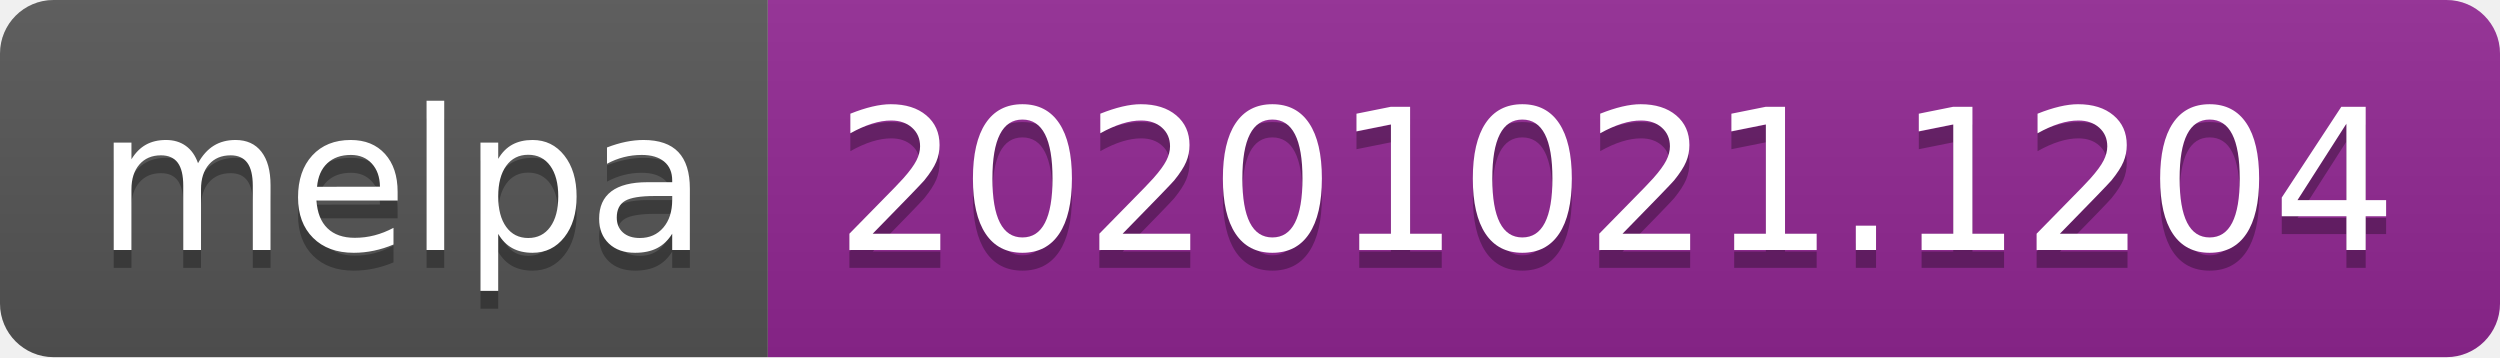
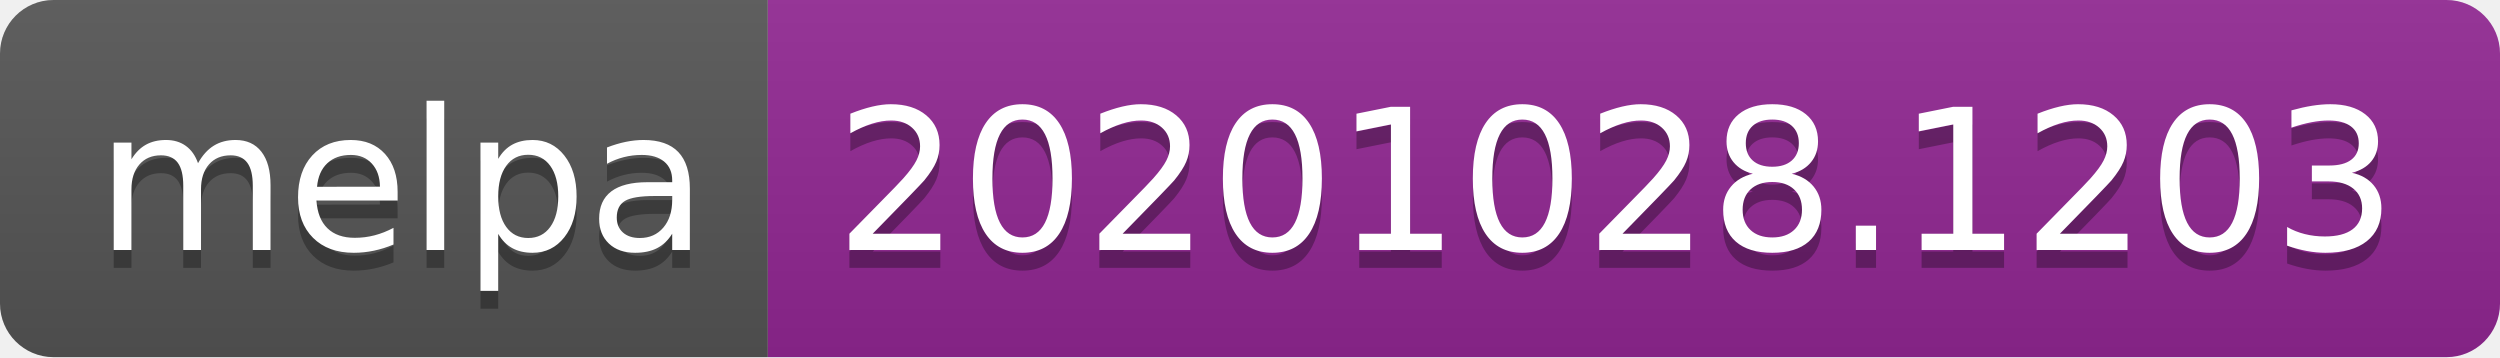
- <svg xmlns="http://www.w3.org/2000/svg" width="140" height="20" role="img" aria-label="melpa: 20201021.1204">
+ <svg xmlns="http://www.w3.org/2000/svg" width="140" height="20" role="img" aria-label="melpa: 20201028.1203">
  <linearGradient id="s" x2="0" y2="100%">
    <stop offset="0" stop-color="#bbb" stop-opacity=".1" />
    <stop offset="1" stop-opacity=".1" />
  </linearGradient>
  <clipPath id="r">
    <rect width="140" height="20" rx="3" fill="#fff" />
  </clipPath>
  <g clip-path="url(#r)">
    <rect width="43" height="20" fill="#555" />
    <rect x="43" width="97" height="20" fill="#922793" />
    <rect width="140" height="20" fill="url(#s)" />
  </g>
  <g fill="#fff" text-anchor="middle" font-family="Verdana,Geneva,DejaVu Sans,sans-serif" text-rendering="geometricPrecision" font-size="110">
    <text aria-hidden="true" x="225" y="150" fill="#010101" fill-opacity=".3" transform="scale(.1)" textLength="330">melpa</text>
    <text x="225" y="140" transform="scale(.1)" fill="#fff" textLength="330">melpa</text>
-     <text aria-hidden="true" x="905" y="150" fill="#010101" fill-opacity=".3" transform="scale(.1)" textLength="870">20201021.1204</text>
-     <text x="905" y="140" transform="scale(.1)" fill="#fff" textLength="870">20201021.1204</text>
+     <text aria-hidden="true" x="905" y="150" fill="#010101" fill-opacity=".3" transform="scale(.1)" textLength="870">20201028.1203</text>
+     <text x="905" y="140" transform="scale(.1)" fill="#fff" textLength="870">20201028.1203</text>
  </g>
</svg>
